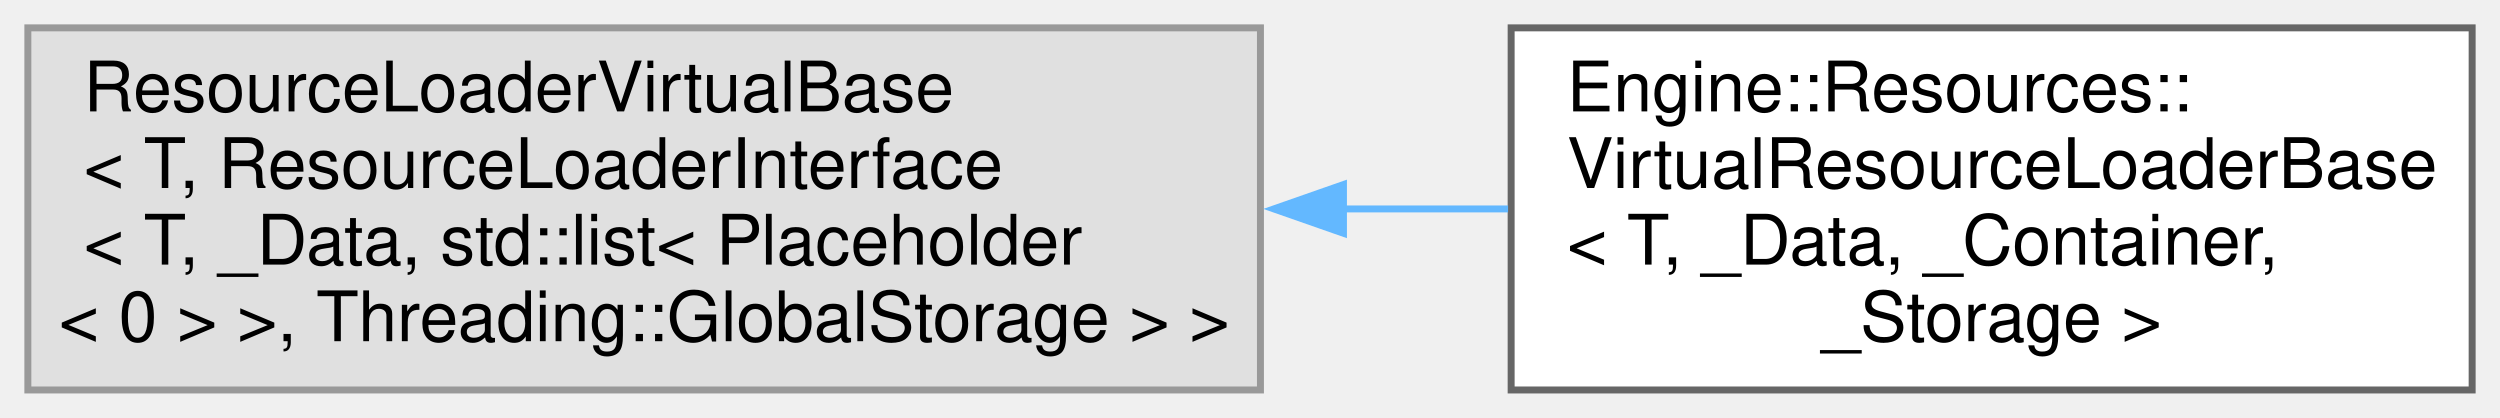
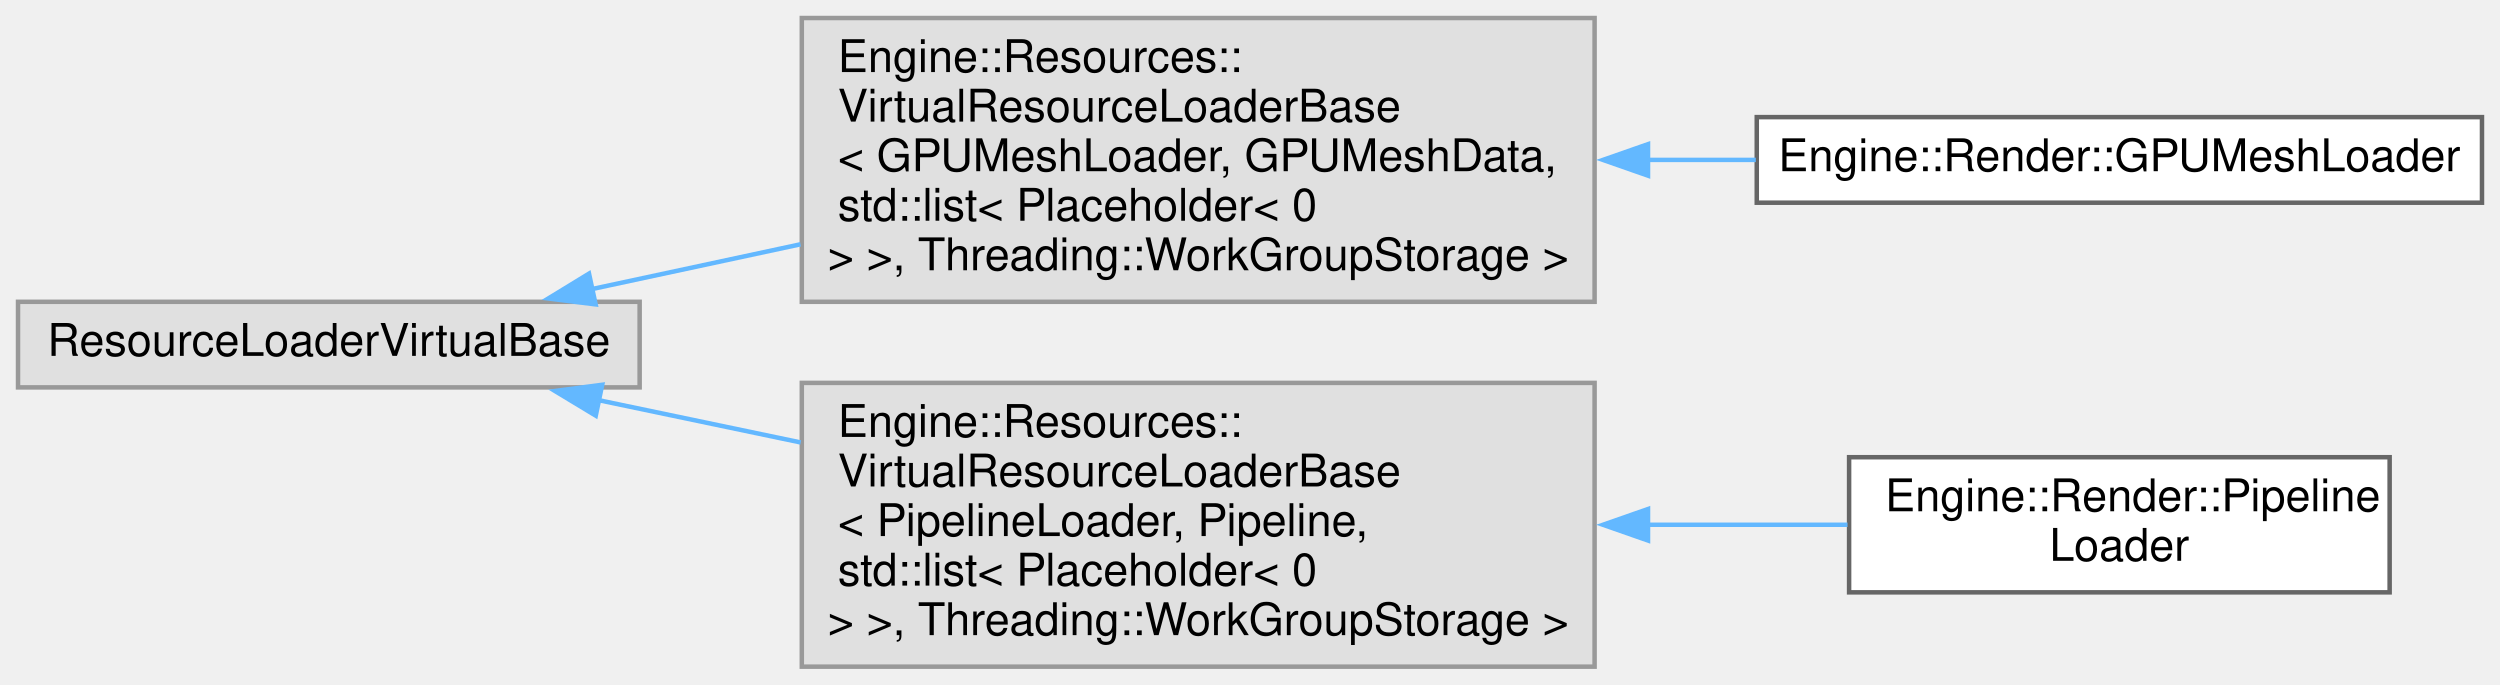
- <svg xmlns="http://www.w3.org/2000/svg" xmlns:xlink="http://www.w3.org/1999/xlink" width="359pt" height="60pt" viewBox="0.00 0.00 359.00 60.00">
-   <g id="graph0" class="graph" transform="scale(1 1) rotate(0) translate(4 56)">
+ <svg xmlns="http://www.w3.org/2000/svg" xmlns:xlink="http://www.w3.org/1999/xlink" width="555pt" height="152pt" viewBox="0.00 0.00 555.00 152.00">
+   <g id="graph0" class="graph" transform="scale(1 1) rotate(0) translate(4 148)">
    <g id="node1" class="node">
      <g id="a_node1">
        <a xlink:title=" ">
-           <polygon fill="#e0e0e0" stroke="#999999" points="177,-52 0,-52 0,0 177,0 177,-52" />
-           <text text-anchor="start" x="8" y="-40" font-family="Helvetica,sans-Serif" font-size="10.00">ResourceLoaderVirtualBase</text>
-           <text text-anchor="start" x="8" y="-29" font-family="Helvetica,sans-Serif" font-size="10.00">&lt; T, ResourceLoaderInterface</text>
-           <text text-anchor="start" x="8" y="-18" font-family="Helvetica,sans-Serif" font-size="10.00">&lt; T, _Data, std::list&lt; Placeholder</text>
-           <text text-anchor="middle" x="88.5" y="-7" font-family="Helvetica,sans-Serif" font-size="10.00">&lt; 0 &gt; &gt;, Threading::GlobalStorage &gt; &gt;</text>
+           <polygon fill="#e0e0e0" stroke="#999999" points="138,-81 0,-81 0,-62 138,-62 138,-81" />
+           <text text-anchor="middle" x="69" y="-69" font-family="Helvetica,sans-Serif" font-size="10.00">ResourceLoaderVirtualBase</text>
        </a>
      </g>
    </g>
    <g id="node2" class="node">
      <g id="a_node2">
-         <a xlink:href="struct_engine_1_1_resources_1_1_virtual_resource_loader_base.html" target="_top" xlink:title=" ">
-           <polygon fill="white" stroke="#666666" points="351,-52 213,-52 213,0 351,0 351,-52" />
-           <text text-anchor="start" x="221" y="-40" font-family="Helvetica,sans-Serif" font-size="10.00">Engine::Resources::</text>
-           <text text-anchor="start" x="221" y="-29" font-family="Helvetica,sans-Serif" font-size="10.00">VirtualResourceLoaderBase</text>
-           <text text-anchor="start" x="221" y="-18" font-family="Helvetica,sans-Serif" font-size="10.00">&lt; T, _Data, _Container,</text>
-           <text text-anchor="middle" x="282" y="-7" font-family="Helvetica,sans-Serif" font-size="10.00"> _Storage &gt;</text>
+         <a xlink:title=" ">
+           <polygon fill="#e0e0e0" stroke="#999999" points="350,-144 174,-144 174,-81 350,-81 350,-144" />
+           <text text-anchor="start" x="182" y="-132" font-family="Helvetica,sans-Serif" font-size="10.00">Engine::Resources::</text>
+           <text text-anchor="start" x="182" y="-121" font-family="Helvetica,sans-Serif" font-size="10.00">VirtualResourceLoaderBase</text>
+           <text text-anchor="start" x="182" y="-110" font-family="Helvetica,sans-Serif" font-size="10.00">&lt; GPUMeshLoader, GPUMeshData,</text>
+           <text text-anchor="start" x="182" y="-99" font-family="Helvetica,sans-Serif" font-size="10.00"> std::list&lt; Placeholder&lt; 0</text>
+           <text text-anchor="middle" x="262" y="-88" font-family="Helvetica,sans-Serif" font-size="10.00"> &gt; &gt;, Threading::WorkGroupStorage &gt;</text>
        </a>
      </g>
    </g>
    <g id="edge1" class="edge">
-       <path fill="none" stroke="#63b8ff" d="M188.77,-26C196.81,-26 204.81,-26 212.56,-26" />
-       <polygon fill="#63b8ff" stroke="#63b8ff" points="188.92,-22.5 178.92,-26 188.92,-29.5 188.92,-22.5" />
+       <path fill="none" stroke="#63b8ff" d="M127.14,-83.77C141.8,-86.91 157.91,-90.37 173.72,-93.77" />
+       <polygon fill="#63b8ff" stroke="#63b8ff" points="128.23,-80.42 117.72,-81.74 126.76,-87.26 128.23,-80.42" />
+     </g>
+     <g id="node4" class="node">
+       <g id="a_node4">
+         <a xlink:title=" ">
+           <polygon fill="#e0e0e0" stroke="#999999" points="350,-63 174,-63 174,0 350,0 350,-63" />
+           <text text-anchor="start" x="182" y="-51" font-family="Helvetica,sans-Serif" font-size="10.00">Engine::Resources::</text>
+           <text text-anchor="start" x="182" y="-40" font-family="Helvetica,sans-Serif" font-size="10.00">VirtualResourceLoaderBase</text>
+           <text text-anchor="start" x="182" y="-29" font-family="Helvetica,sans-Serif" font-size="10.00">&lt; PipelineLoader, Pipeline,</text>
+           <text text-anchor="start" x="182" y="-18" font-family="Helvetica,sans-Serif" font-size="10.00"> std::list&lt; Placeholder&lt; 0</text>
+           <text text-anchor="middle" x="262" y="-7" font-family="Helvetica,sans-Serif" font-size="10.00"> &gt; &gt;, Threading::WorkGroupStorage &gt;</text>
+         </a>
+       </g>
+     </g>
+     <g id="edge3" class="edge">
+       <path fill="none" stroke="#63b8ff" d="M128.81,-59.18C143.03,-56.21 158.53,-52.96 173.76,-49.77" />
+       <polygon fill="#63b8ff" stroke="#63b8ff" points="128.26,-55.72 119.19,-61.2 129.69,-62.58 128.26,-55.72" />
+     </g>
+     <g id="node3" class="node">
+       <g id="a_node3">
+         <a xlink:href="struct_engine_1_1_render_1_1_g_p_u_mesh_loader.html" target="_top" xlink:title=" ">
+           <polygon fill="white" stroke="#666666" points="547,-122 386,-122 386,-103 547,-103 547,-122" />
+           <text text-anchor="middle" x="466.5" y="-110" font-family="Helvetica,sans-Serif" font-size="10.00">Engine::Render::GPUMeshLoader</text>
+         </a>
+       </g>
+     </g>
+     <g id="edge2" class="edge">
+       <path fill="none" stroke="#63b8ff" d="M361.72,-112.5C369.79,-112.5 377.88,-112.5 385.79,-112.5" />
+       <polygon fill="#63b8ff" stroke="#63b8ff" points="361.86,-109 351.86,-112.5 361.86,-116 361.86,-109" />
+     </g>
+     <g id="node5" class="node">
+       <g id="a_node5">
+         <a xlink:href="struct_engine_1_1_render_1_1_pipeline_loader.html" target="_top" xlink:title=" ">
+           <polygon fill="white" stroke="#666666" points="526.5,-46.5 406.5,-46.5 406.5,-16.5 526.5,-16.5 526.5,-46.5" />
+           <text text-anchor="start" x="414.5" y="-34.5" font-family="Helvetica,sans-Serif" font-size="10.00">Engine::Render::Pipeline</text>
+           <text text-anchor="middle" x="466.5" y="-23.5" font-family="Helvetica,sans-Serif" font-size="10.00">Loader</text>
+         </a>
+       </g>
+     </g>
+     <g id="edge4" class="edge">
+       <path fill="none" stroke="#63b8ff" d="M361.44,-31.5C376.73,-31.5 392.09,-31.5 406.15,-31.5" />
+       <polygon fill="#63b8ff" stroke="#63b8ff" points="361.86,-28 351.86,-31.5 361.86,-35 361.86,-28" />
    </g>
  </g>
</svg>
